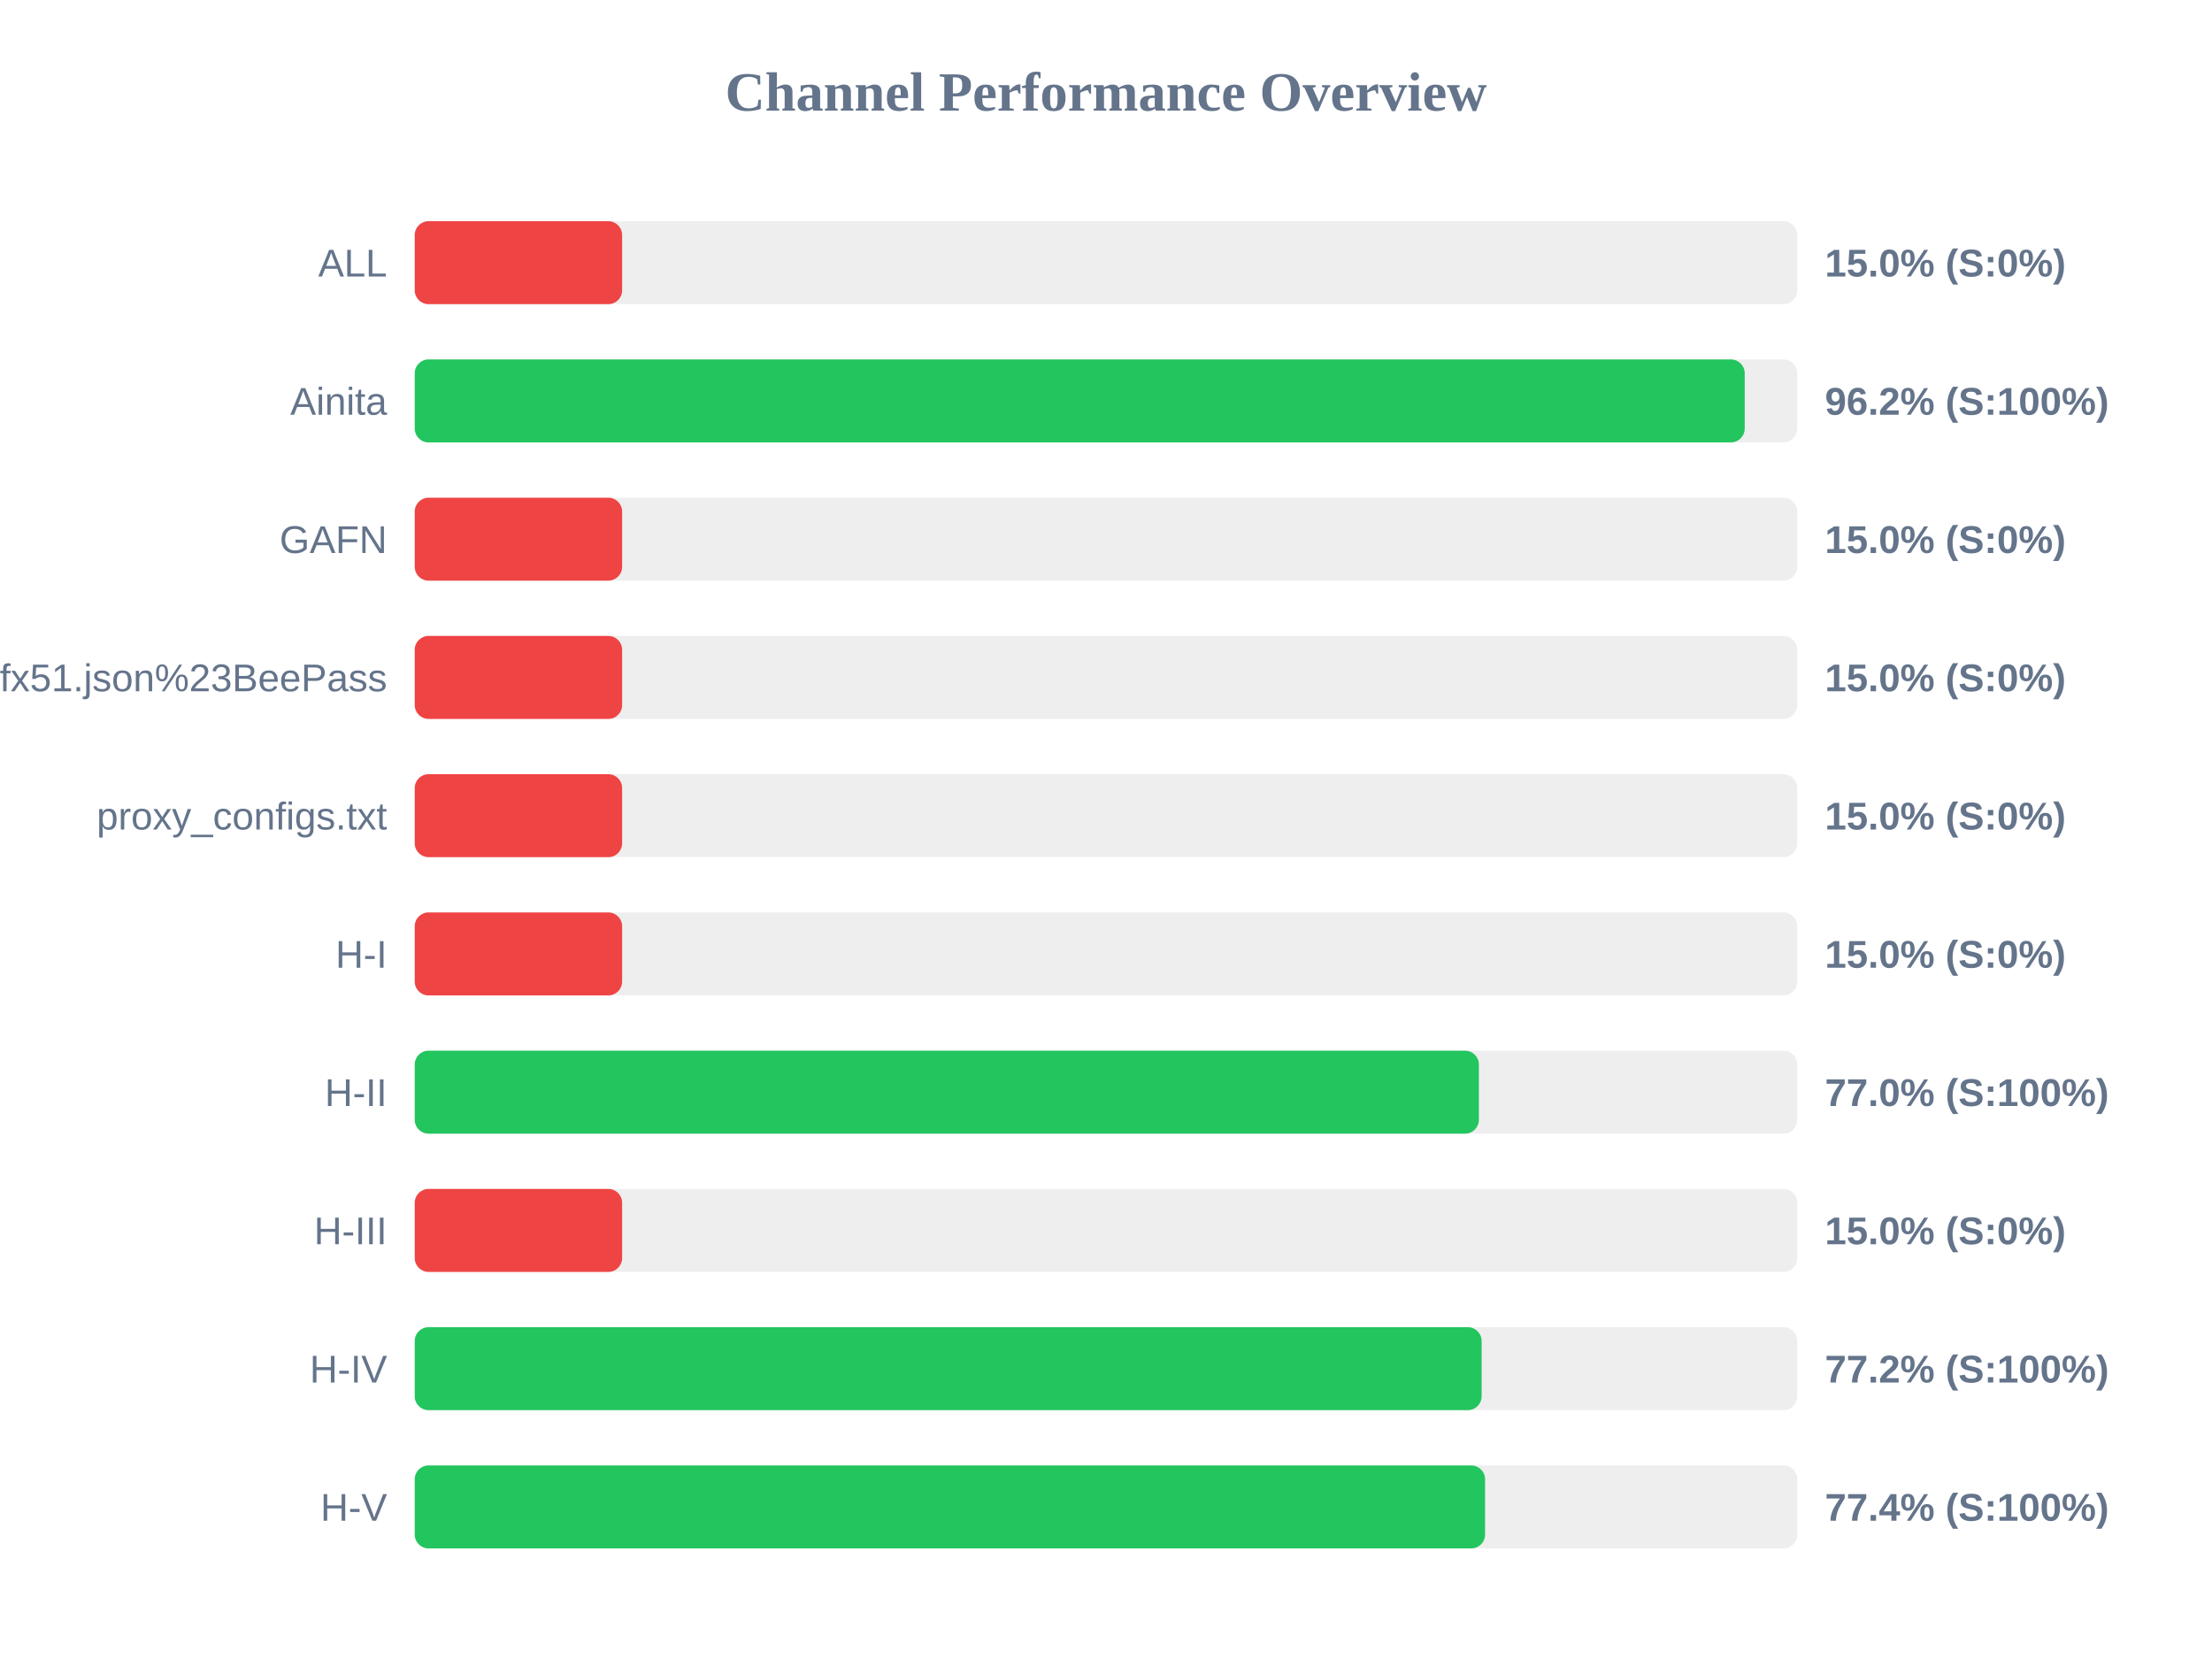
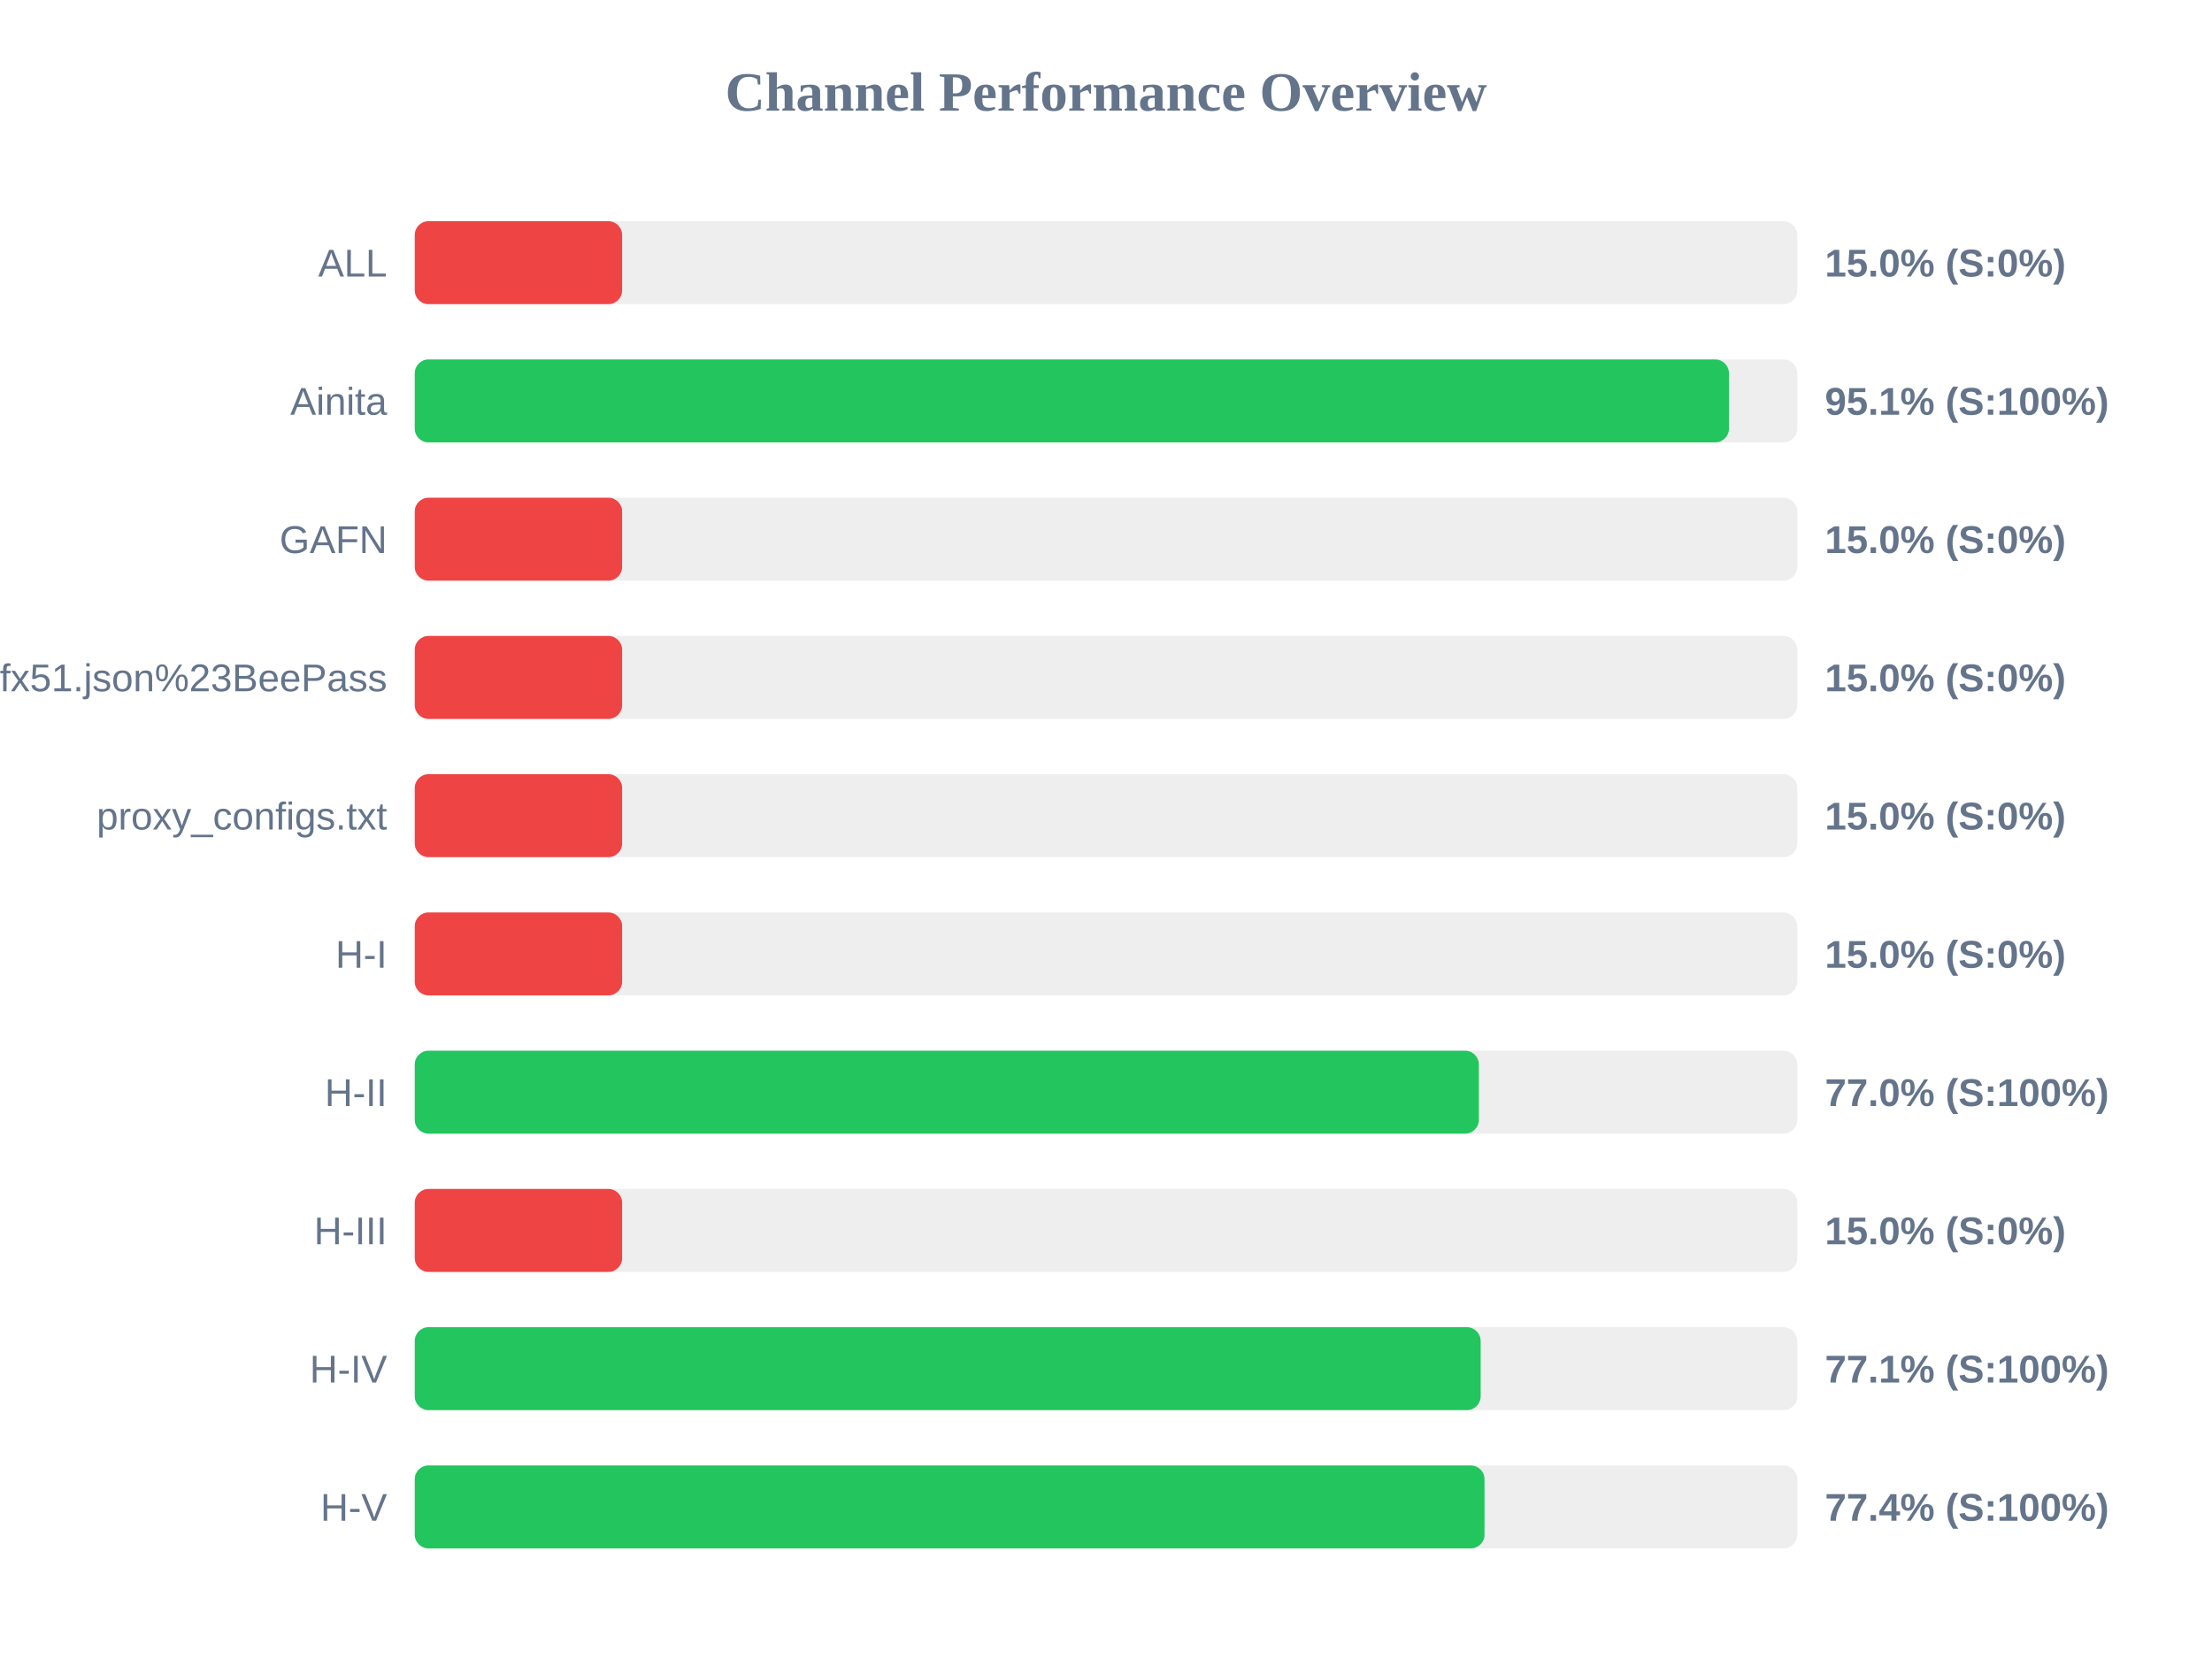
<svg xmlns="http://www.w3.org/2000/svg" width="800" height="600" version="1.1">
  <style>
        .row { font: 14px Arial; fill: #64748b; }
        .score { font: bold 14px Arial; fill: #64748b; }
    </style>
  <text x="400" y="40" text-anchor="middle" font-size="20px" font-weight="bold" fill="#64748b">Channel Performance Overview</text>
  <rect x="150" y="80" width="500" height="30" fill="#eee" rx="5" />
  <rect x="150" y="80" width="75.0" height="30" fill="#ef4444" rx="5" />
  <text x="140" y="100" text-anchor="end" class="row">ALL</text>
  <text x="660" y="100" text-anchor="start" class="score">15.0% (S:0%)</text>
  <rect x="150" y="130" width="500" height="30" fill="#eee" rx="5" />
-   <rect x="150" y="130" width="481.0" height="30" fill="#22c55e" rx="5" />
+   <rect x="150" y="130" width="475.3" height="30" fill="#22c55e" rx="5" />
  <text x="140" y="150" text-anchor="end" class="row">Ainita</text>
-   <text x="660" y="150" text-anchor="start" class="score">96.2% (S:100%)</text>
+   <text x="660" y="150" text-anchor="start" class="score">95.1% (S:100%)</text>
  <rect x="150" y="180" width="500" height="30" fill="#eee" rx="5" />
  <rect x="150" y="180" width="75.0" height="30" fill="#ef4444" rx="5" />
  <text x="140" y="200" text-anchor="end" class="row">GAFN</text>
  <text x="660" y="200" text-anchor="start" class="score">15.0% (S:0%)</text>
  <rect x="150" y="230" width="500" height="30" fill="#eee" rx="5" />
  <rect x="150" y="230" width="75.0" height="30" fill="#ef4444" rx="5" />
  <text x="140" y="250" text-anchor="end" class="row">sub?s=ssconf%3A%2F%2Fs3.amazonaws.com%2Fbeedynconprd%2Fzf38bv6oxi1nv3wfkpmxyfl8yj5fargza3foantoalu16vznl0ckxx7bgf1ufx51.json%23BeePass</text>
  <text x="660" y="250" text-anchor="start" class="score">15.0% (S:0%)</text>
  <rect x="150" y="280" width="500" height="30" fill="#eee" rx="5" />
  <rect x="150" y="280" width="75.0" height="30" fill="#ef4444" rx="5" />
  <text x="140" y="300" text-anchor="end" class="row">proxy_configs.txt</text>
  <text x="660" y="300" text-anchor="start" class="score">15.0% (S:0%)</text>
  <rect x="150" y="330" width="500" height="30" fill="#eee" rx="5" />
  <rect x="150" y="330" width="75.0" height="30" fill="#ef4444" rx="5" />
  <text x="140" y="350" text-anchor="end" class="row">H-I</text>
  <text x="660" y="350" text-anchor="start" class="score">15.0% (S:0%)</text>
  <rect x="150" y="380" width="500" height="30" fill="#eee" rx="5" />
  <rect x="150" y="380" width="384.85" height="30" fill="#22c55e" rx="5" />
  <text x="140" y="400" text-anchor="end" class="row">H-II</text>
  <text x="660" y="400" text-anchor="start" class="score">77.0% (S:100%)</text>
  <rect x="150" y="430" width="500" height="30" fill="#eee" rx="5" />
  <rect x="150" y="430" width="75.0" height="30" fill="#ef4444" rx="5" />
  <text x="140" y="450" text-anchor="end" class="row">H-III</text>
  <text x="660" y="450" text-anchor="start" class="score">15.0% (S:0%)</text>
  <rect x="150" y="480" width="500" height="30" fill="#eee" rx="5" />
-   <rect x="150" y="480" width="385.85" height="30" fill="#22c55e" rx="5" />
+   <rect x="150" y="480" width="385.5" height="30" fill="#22c55e" rx="5" />
  <text x="140" y="500" text-anchor="end" class="row">H-IV</text>
-   <text x="660" y="500" text-anchor="start" class="score">77.2% (S:100%)</text>
+   <text x="660" y="500" text-anchor="start" class="score">77.1% (S:100%)</text>
  <rect x="150" y="530" width="500" height="30" fill="#eee" rx="5" />
-   <rect x="150" y="530" width="387.1" height="30" fill="#22c55e" rx="5" />
+   <rect x="150" y="530" width="386.9" height="30" fill="#22c55e" rx="5" />
  <text x="140" y="550" text-anchor="end" class="row">H-V</text>
  <text x="660" y="550" text-anchor="start" class="score">77.4% (S:100%)</text>
</svg>
